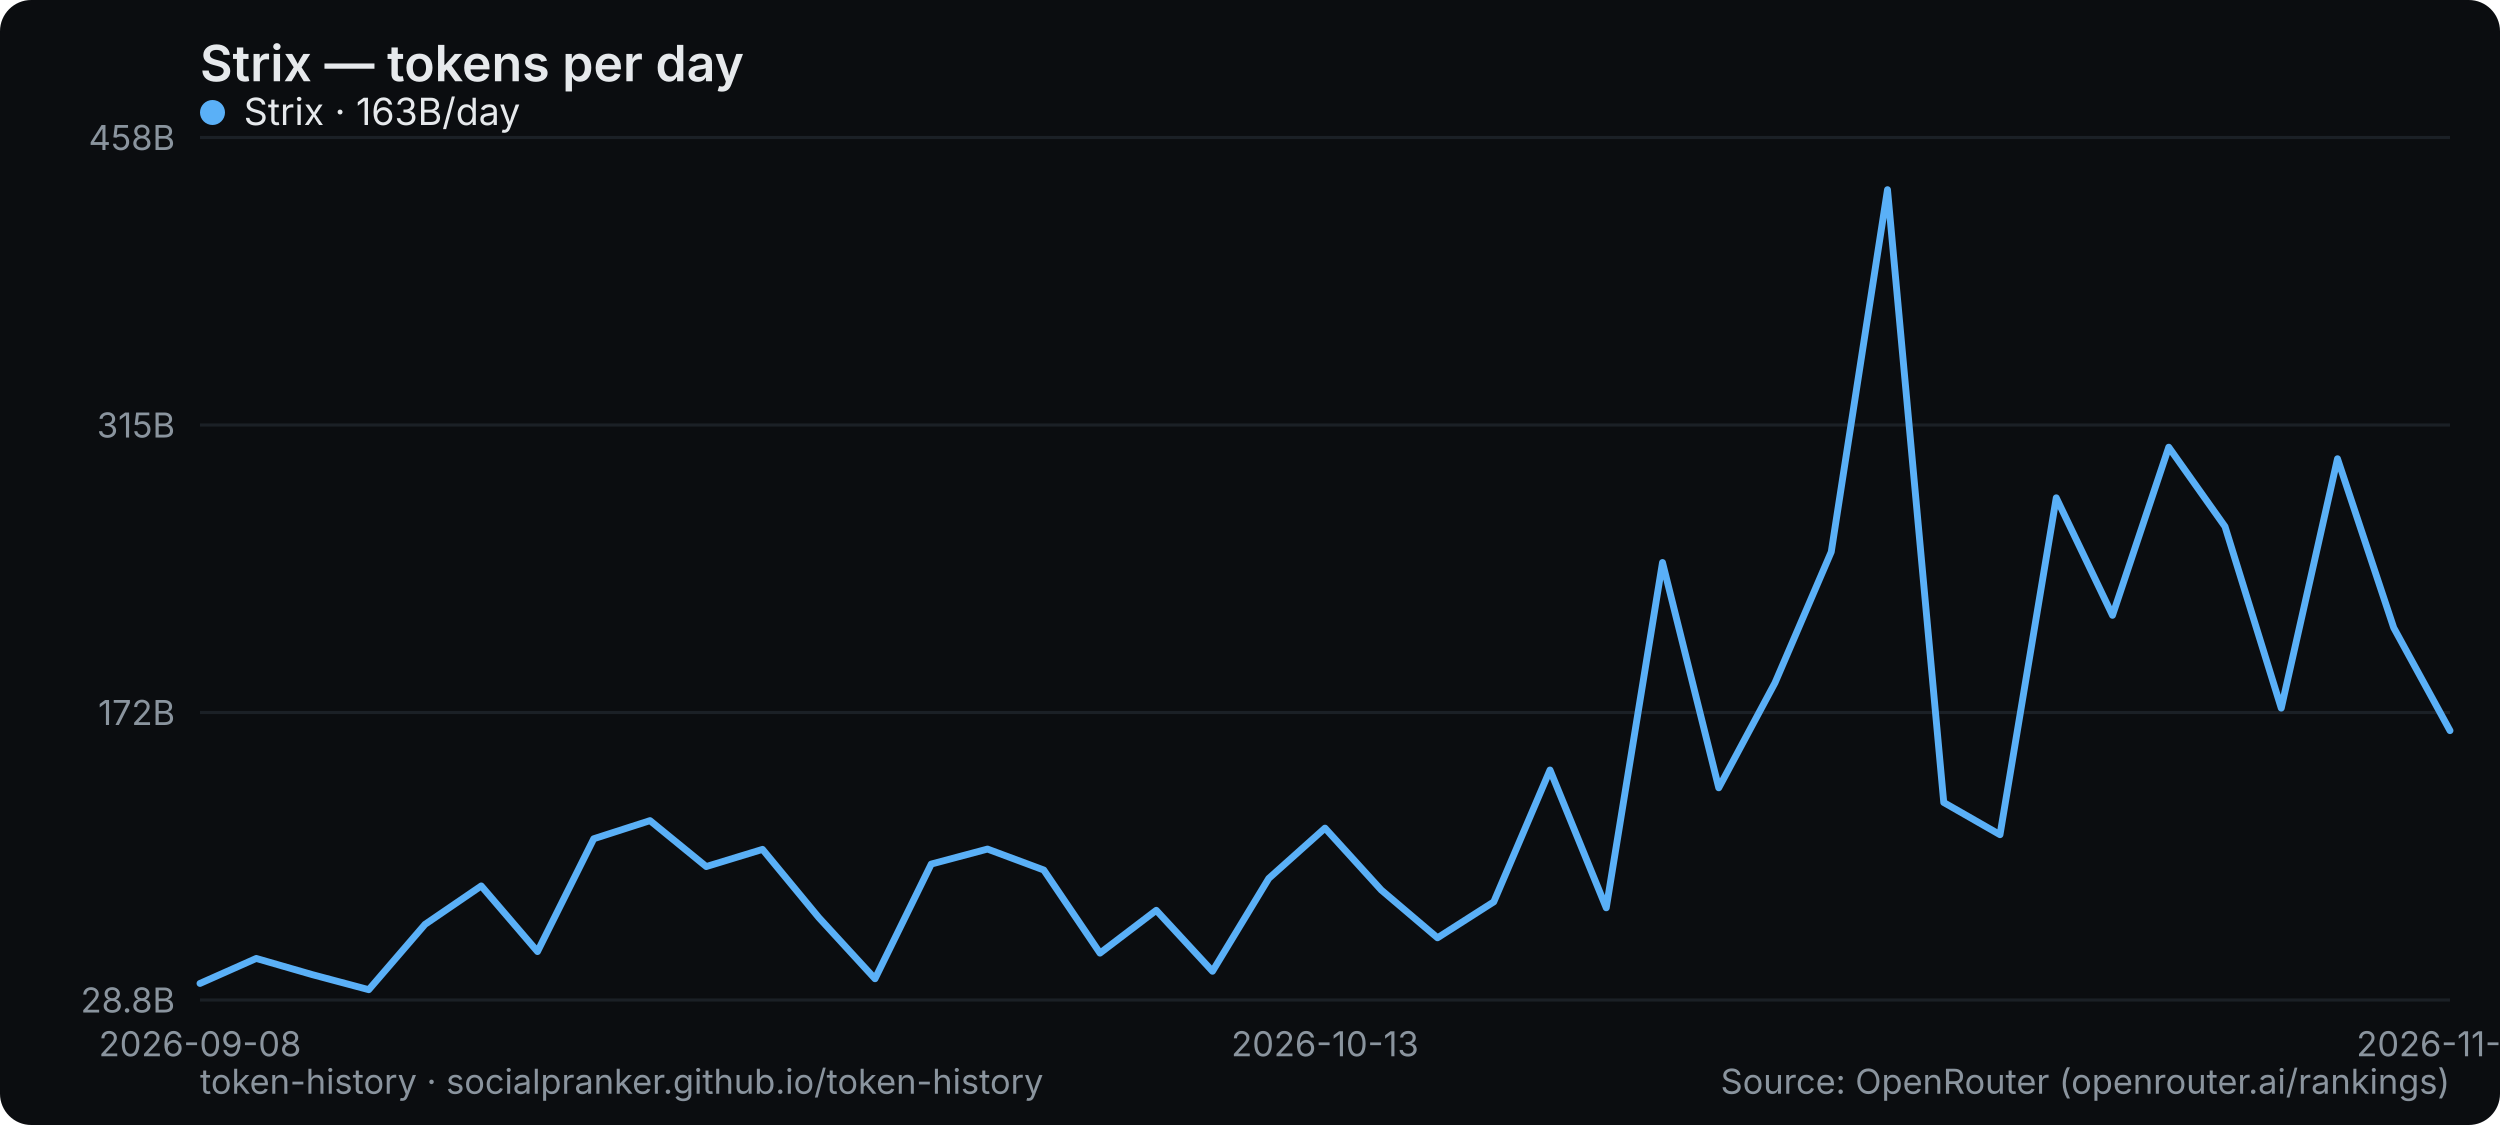
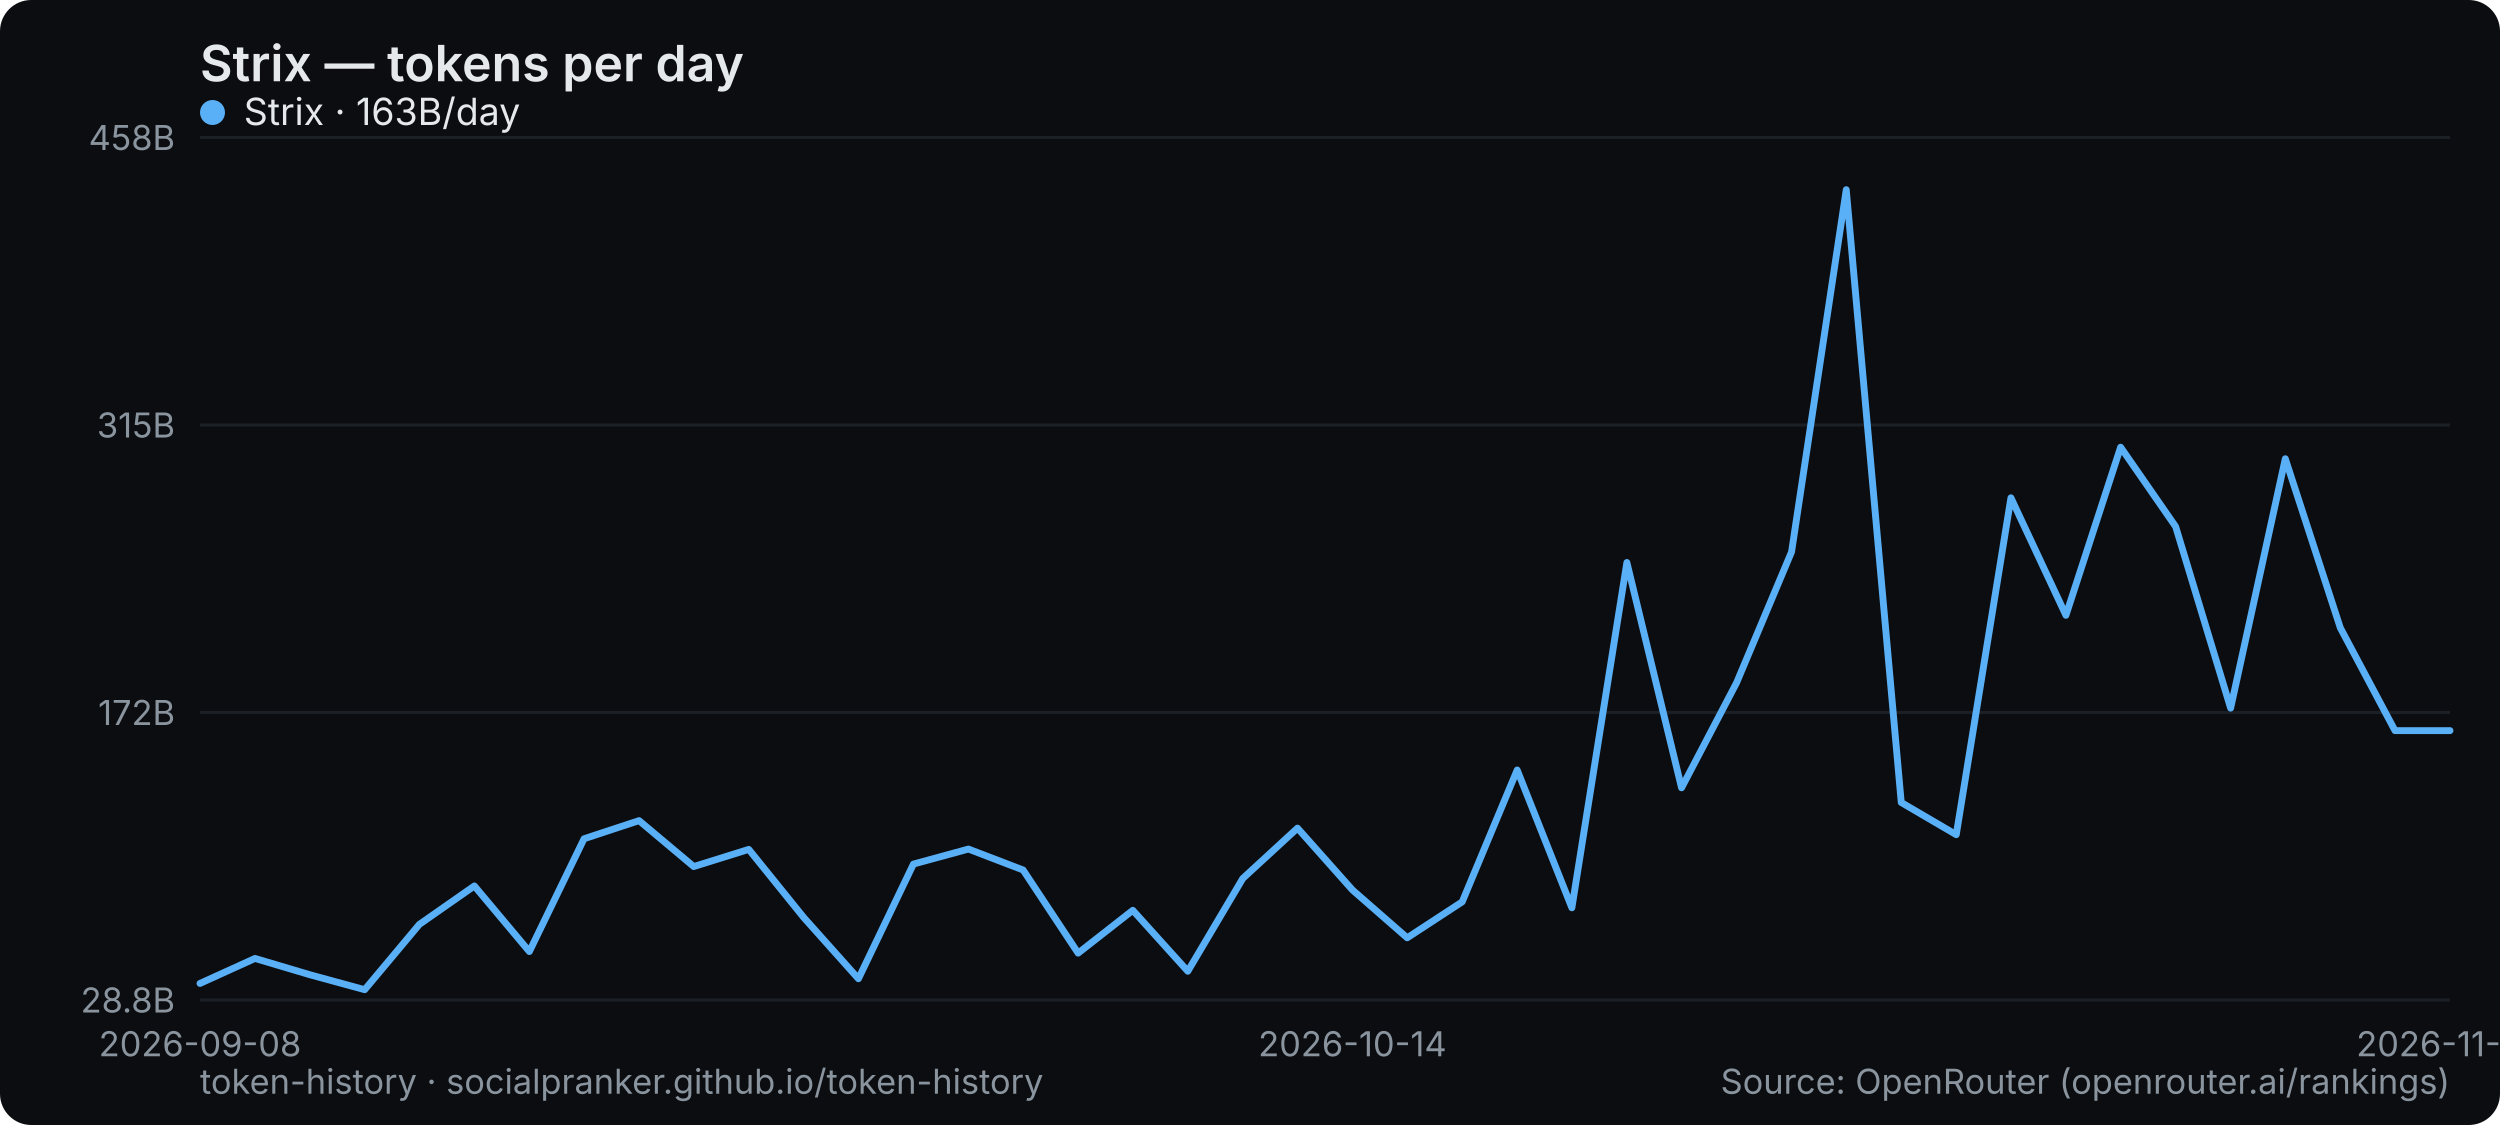
<svg xmlns="http://www.w3.org/2000/svg" width="800" height="360" viewBox="0 0 800 360" role="img" aria-label="Strix — tokens per day">
  <rect width="800" height="360" rx="10" fill="#0b0d10" />
  <text x="64" y="26" font-family="system-ui,-apple-system,Segoe UI,sans-serif" font-size="16" font-weight="600" fill="#e6e9ec">Strix — tokens per day</text>
  <line x1="64" y1="320" x2="784" y2="320" stroke="#1b2026" stroke-width="1" />
  <text x="56" y="324" text-anchor="end" font-family="system-ui,-apple-system,Segoe UI,sans-serif" font-size="11" fill="#8a949e">28.8B</text>
  <line x1="64" y1="228" x2="784" y2="228" stroke="#1b2026" stroke-width="1" />
  <text x="56" y="232" text-anchor="end" font-family="system-ui,-apple-system,Segoe UI,sans-serif" font-size="11" fill="#8a949e">172B</text>
  <line x1="64" y1="136" x2="784" y2="136" stroke="#1b2026" stroke-width="1" />
  <text x="56" y="140" text-anchor="end" font-family="system-ui,-apple-system,Segoe UI,sans-serif" font-size="11" fill="#8a949e">315B</text>
  <line x1="64" y1="44" x2="784" y2="44" stroke="#1b2026" stroke-width="1" />
  <text x="56" y="48" text-anchor="end" font-family="system-ui,-apple-system,Segoe UI,sans-serif" font-size="11" fill="#8a949e">458B</text>
  <text x="64" y="338" text-anchor="middle" font-family="system-ui,-apple-system,Segoe UI,sans-serif" font-size="11" fill="#8a949e">2026-09-08</text>
-   <text x="424" y="338" text-anchor="middle" font-family="system-ui,-apple-system,Segoe UI,sans-serif" font-size="11" fill="#8a949e">2026-10-13</text>
-   <text x="784" y="338" text-anchor="middle" font-family="system-ui,-apple-system,Segoe UI,sans-serif" font-size="11" fill="#8a949e">2026-11-02</text>
-   <polyline points="64.0,314.7 82.0,306.7 100.0,311.9 118.0,316.7 136.0,295.8 154.0,283.5 172.0,304.5 190.0,268.4 208.0,262.6 226.0,277.3 244.0,271.8 262.0,293.6 280.0,313.2 298.0,276.5 316.0,271.7 334.0,278.4 352.0,305.0 370.0,291.3 388.0,310.8 406.0,281.1 424.0,265.0 442.0,284.8 460.0,300.1 478.0,288.6 496.0,246.4 514.0,290.5 532.0,180.0 550.0,252.1 568.0,218.5 586.0,176.6 604.0,60.7 622.0,256.8 640.0,267.1 658.0,159.3 676.0,196.9 694.0,143.1 712.0,168.5 730.0,226.6 748.0,146.8 766.0,200.9 784.0,233.8" fill="none" stroke="#5ab0f7" stroke-width="2.2" stroke-linejoin="round" stroke-linecap="round" />
+   <text x="432.78" y="338" text-anchor="middle" font-family="system-ui,-apple-system,Segoe UI,sans-serif" font-size="11" fill="#8a949e">2026-10-14</text>
+   <text x="784" y="338" text-anchor="middle" font-family="system-ui,-apple-system,Segoe UI,sans-serif" font-size="11" fill="#8a949e">2026-11-03</text>
+   <polyline points="64.0,314.7 81.6,306.7 99.1,311.9 116.7,316.7 134.2,295.8 151.8,283.5 169.4,304.5 186.9,268.4 204.5,262.6 222.0,277.3 239.6,271.8 257.2,293.6 274.7,313.2 292.3,276.5 309.9,271.7 327.4,278.4 345.0,305.0 362.5,291.3 380.1,310.8 397.7,281.1 415.2,265.0 432.8,284.8 450.3,300.1 467.9,288.6 485.5,246.4 503.0,290.5 520.6,180.0 538.1,252.1 555.7,218.5 573.3,176.6 590.8,60.7 608.4,256.8 626.0,267.1 643.5,159.3 661.1,196.9 678.6,143.1 696.2,168.5 713.8,226.6 731.3,146.8 748.9,200.9 766.4,233.8 784.0,233.8" fill="none" stroke="#5ab0f7" stroke-width="2.2" stroke-linejoin="round" stroke-linecap="round" />
  <g font-family="system-ui,-apple-system,Segoe UI,sans-serif" font-size="12">
    <circle cx="68" cy="36" r="4" fill="#5ab0f7" />
    <text x="78" y="40" fill="#e6e9ec">Strix · 163B/day</text>
  </g>
  <text x="64" y="350" font-family="system-ui,-apple-system,Segoe UI,sans-serif" font-size="11" fill="#8a949e">token-history · socialpranker.github.io/token-history</text>
  <text x="784" y="350" text-anchor="end" font-family="system-ui,-apple-system,Segoe UI,sans-serif" font-size="11" fill="#8a949e">Source: OpenRouter (openrouter.ai/rankings)</text>
</svg>
